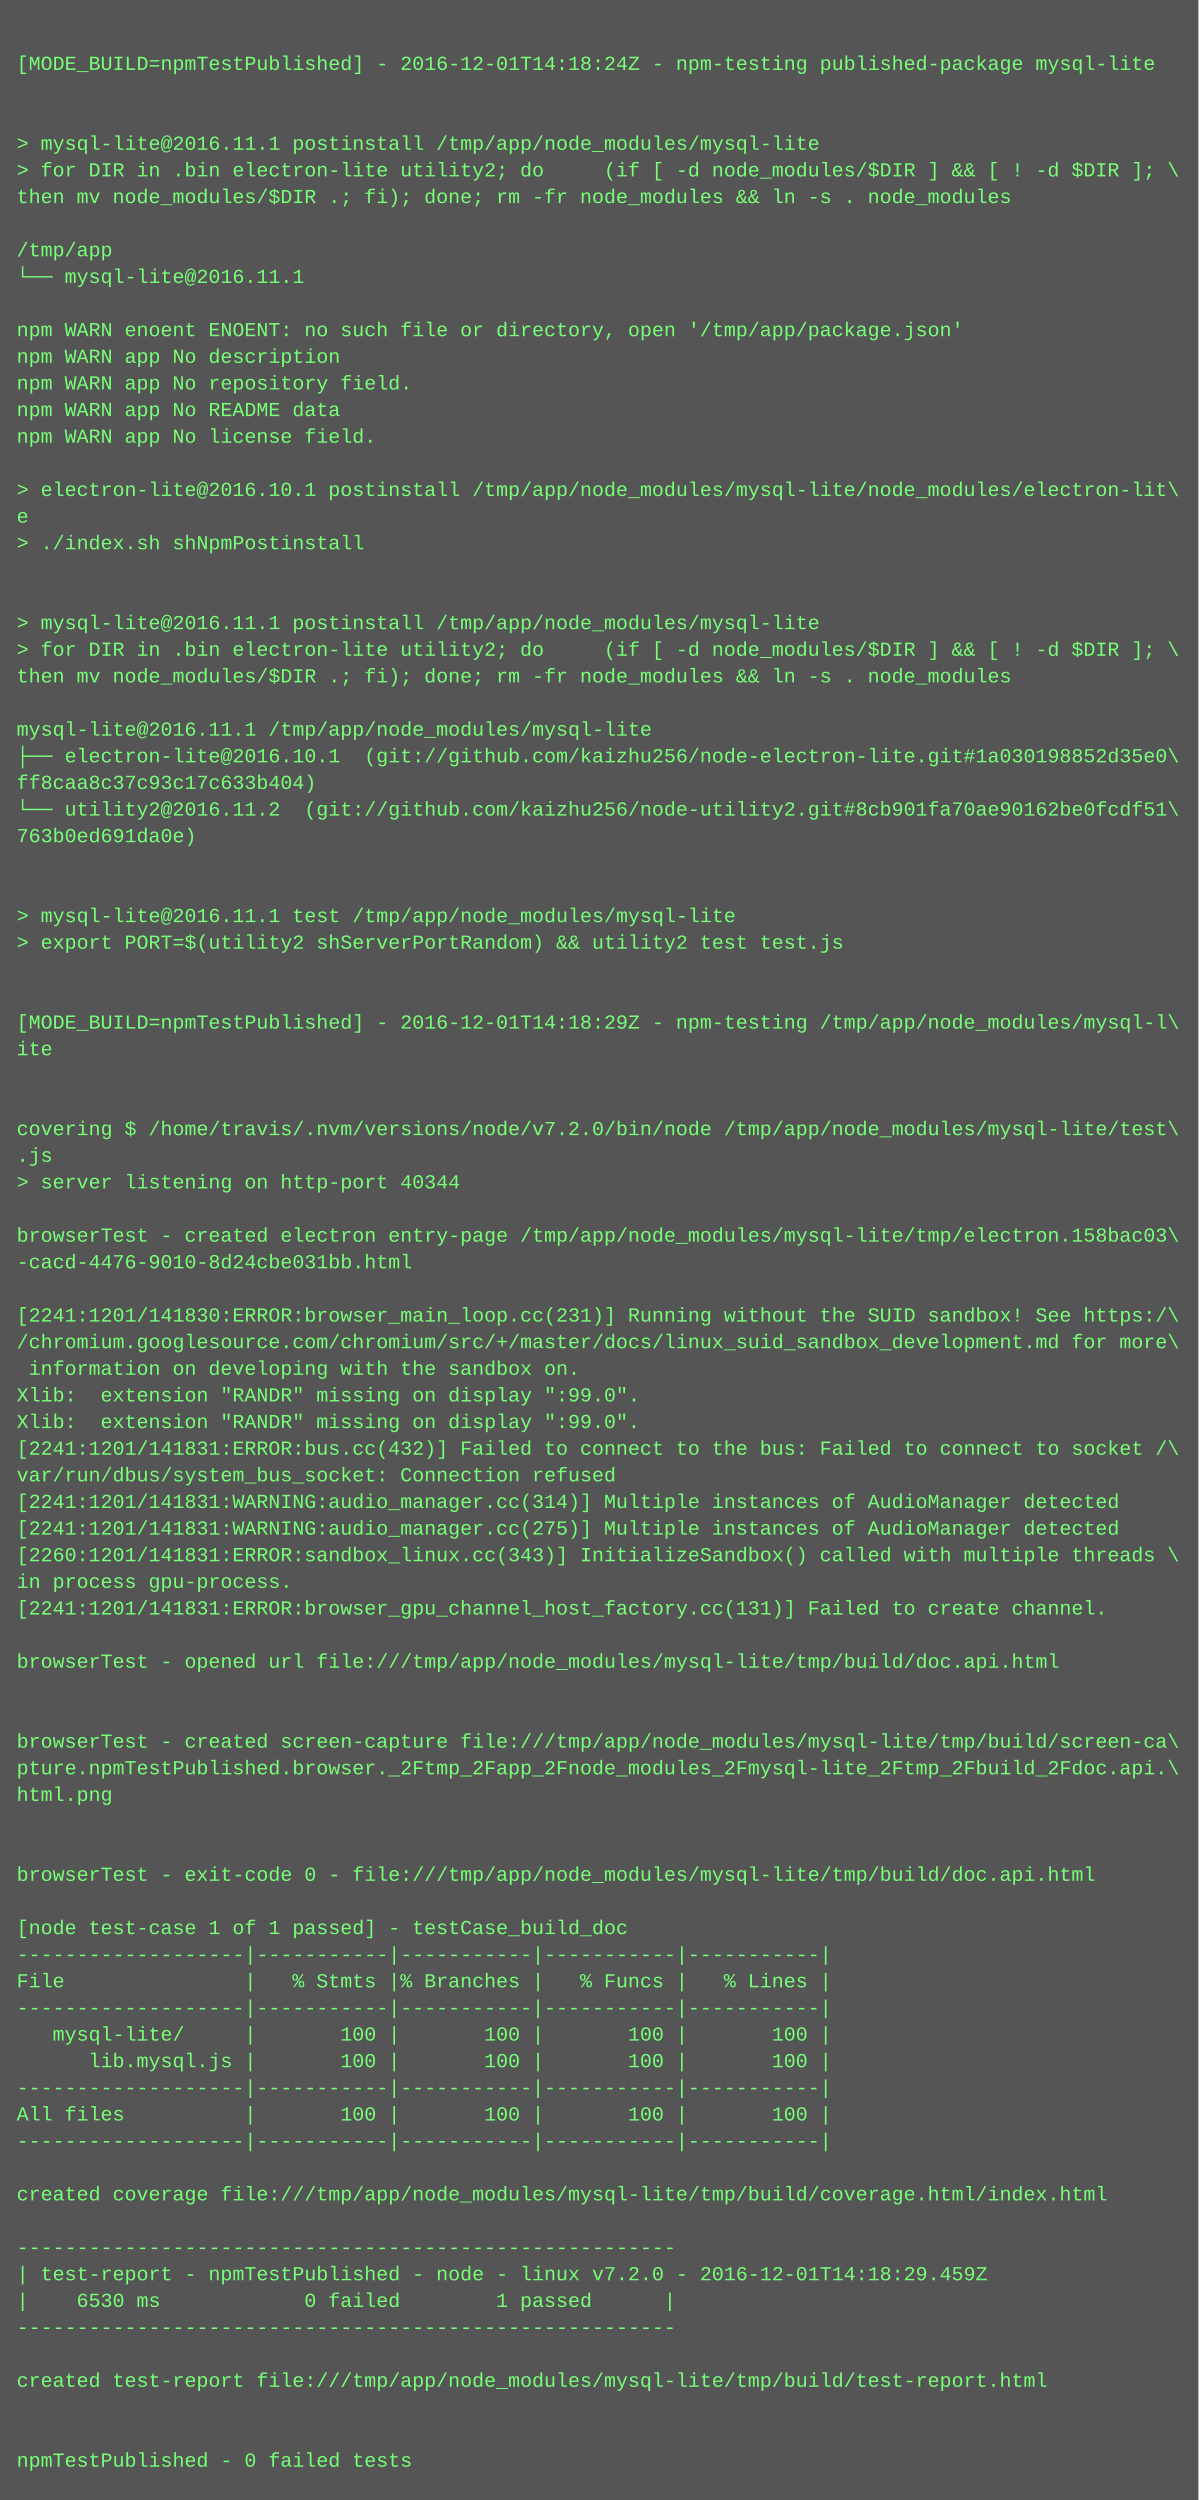
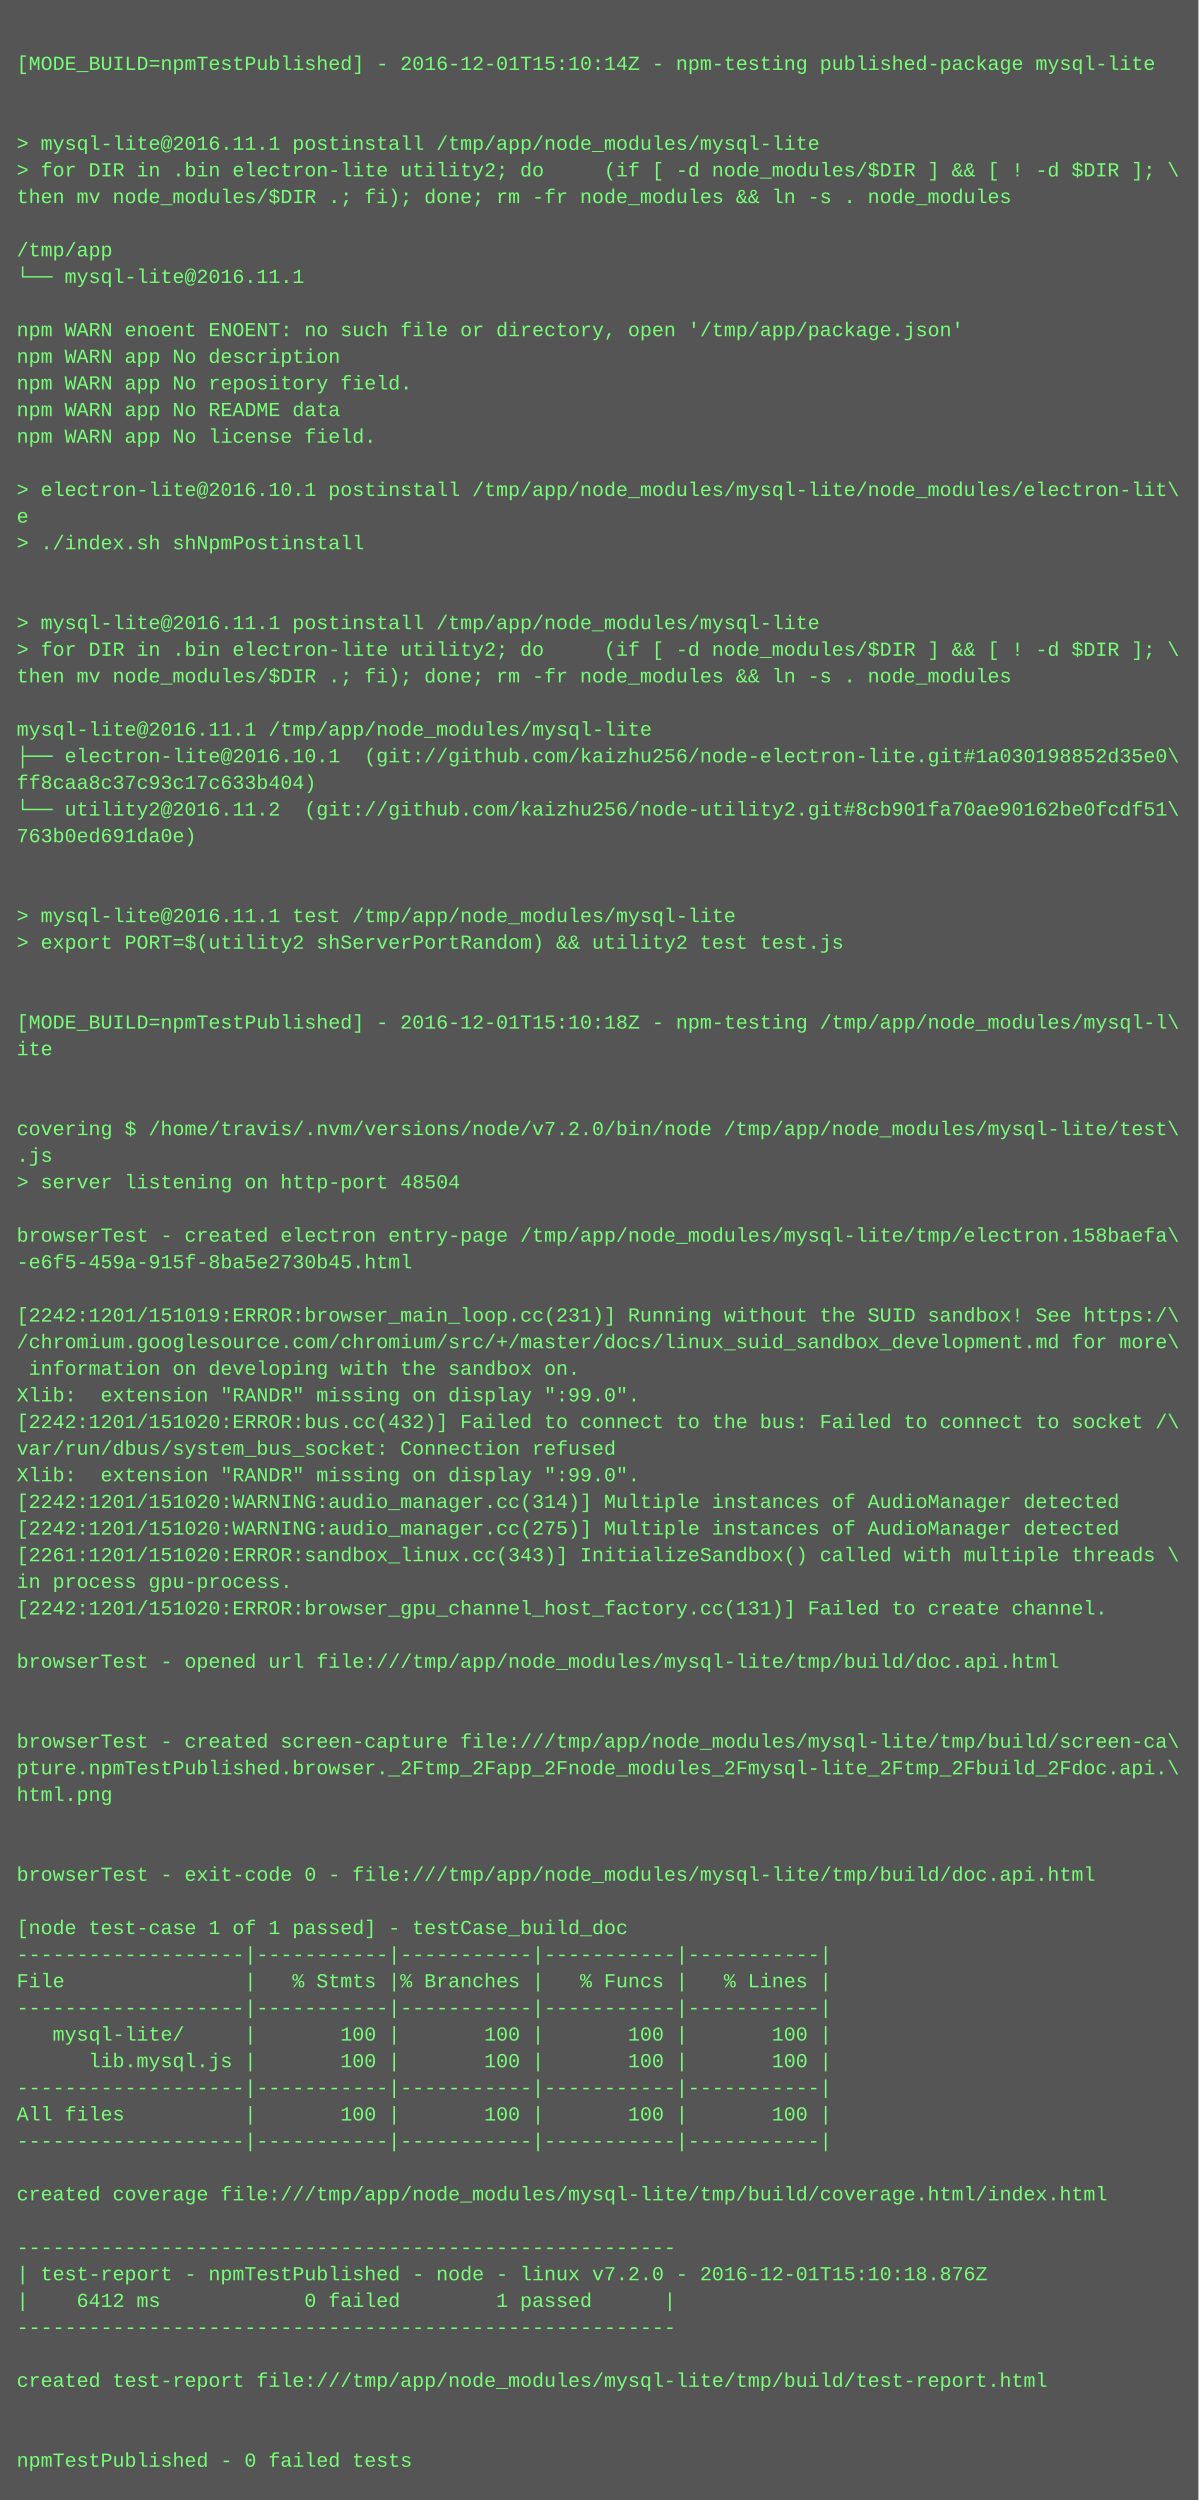
<svg xmlns="http://www.w3.org/2000/svg" height="1502" width="720">
  <rect height="1502" fill="#555" width="720" />
  <text fill="#7f7" font-family="Courier New" font-size="12" xml:space="preserve">
    <tspan x="10" y="26" />
-     <tspan x="10" y="42">[MODE_BUILD=npmTestPublished] - 2016-12-01T14:18:24Z - npm-testing published-package mysql-lite</tspan>
+     <tspan x="10" y="42">[MODE_BUILD=npmTestPublished] - 2016-12-01T15:10:14Z - npm-testing published-package mysql-lite</tspan>
    <tspan x="10" y="58" />
    <tspan x="10" y="74" />
    <tspan x="10" y="90">&gt; mysql-lite@2016.11.1 postinstall /tmp/app/node_modules/mysql-lite</tspan>
    <tspan x="10" y="106">&gt; for DIR in .bin electron-lite utility2; do     (if [ -d node_modules/$DIR ] &amp;&amp; [ ! -d $DIR ]; \</tspan>
    <tspan x="10" y="122">then mv node_modules/$DIR .; fi); done; rm -fr node_modules &amp;&amp; ln -s . node_modules</tspan>
    <tspan x="10" y="138" />
    <tspan x="10" y="154">/tmp/app</tspan>
    <tspan x="10" y="170">└── mysql-lite@2016.11.1 </tspan>
    <tspan x="10" y="186" />
    <tspan x="10" y="202">npm WARN enoent ENOENT: no such file or directory, open '/tmp/app/package.json'</tspan>
    <tspan x="10" y="218">npm WARN app No description</tspan>
    <tspan x="10" y="234">npm WARN app No repository field.</tspan>
    <tspan x="10" y="250">npm WARN app No README data</tspan>
    <tspan x="10" y="266">npm WARN app No license field.</tspan>
    <tspan x="10" y="282" />
    <tspan x="10" y="298">&gt; electron-lite@2016.10.1 postinstall /tmp/app/node_modules/mysql-lite/node_modules/electron-lit\</tspan>
    <tspan x="10" y="314">e</tspan>
    <tspan x="10" y="330">&gt; ./index.sh shNpmPostinstall</tspan>
    <tspan x="10" y="346" />
    <tspan x="10" y="362" />
    <tspan x="10" y="378">&gt; mysql-lite@2016.11.1 postinstall /tmp/app/node_modules/mysql-lite</tspan>
    <tspan x="10" y="394">&gt; for DIR in .bin electron-lite utility2; do     (if [ -d node_modules/$DIR ] &amp;&amp; [ ! -d $DIR ]; \</tspan>
    <tspan x="10" y="410">then mv node_modules/$DIR .; fi); done; rm -fr node_modules &amp;&amp; ln -s . node_modules</tspan>
    <tspan x="10" y="426" />
    <tspan x="10" y="442">mysql-lite@2016.11.1 /tmp/app/node_modules/mysql-lite</tspan>
    <tspan x="10" y="458">├── electron-lite@2016.10.1  (git://github.com/kaizhu256/node-electron-lite.git#1a030198852d35e0\</tspan>
    <tspan x="10" y="474">ff8caa8c37c93c17c633b404)</tspan>
    <tspan x="10" y="490">└── utility2@2016.11.2  (git://github.com/kaizhu256/node-utility2.git#8cb901fa70ae90162be0fcdf51\</tspan>
    <tspan x="10" y="506">763b0ed691da0e)</tspan>
    <tspan x="10" y="522" />
    <tspan x="10" y="538" />
    <tspan x="10" y="554">&gt; mysql-lite@2016.11.1 test /tmp/app/node_modules/mysql-lite</tspan>
    <tspan x="10" y="570">&gt; export PORT=$(utility2 shServerPortRandom) &amp;&amp; utility2 test test.js</tspan>
    <tspan x="10" y="586" />
    <tspan x="10" y="602" />
-     <tspan x="10" y="618">[MODE_BUILD=npmTestPublished] - 2016-12-01T14:18:29Z - npm-testing /tmp/app/node_modules/mysql-l\</tspan>
+     <tspan x="10" y="618">[MODE_BUILD=npmTestPublished] - 2016-12-01T15:10:18Z - npm-testing /tmp/app/node_modules/mysql-l\</tspan>
    <tspan x="10" y="634">ite</tspan>
    <tspan x="10" y="650" />
    <tspan x="10" y="666" />
    <tspan x="10" y="682">covering $ /home/travis/.nvm/versions/node/v7.2.0/bin/node /tmp/app/node_modules/mysql-lite/test\</tspan>
    <tspan x="10" y="698">.js</tspan>
-     <tspan x="10" y="714">&gt; server listening on http-port 40344</tspan>
+     <tspan x="10" y="714">&gt; server listening on http-port 48504</tspan>
    <tspan x="10" y="730" />
-     <tspan x="10" y="746">browserTest - created electron entry-page /tmp/app/node_modules/mysql-lite/tmp/electron.158bac03\</tspan>
-     <tspan x="10" y="762">-cacd-4476-9010-8d24cbe031bb.html</tspan>
+     <tspan x="10" y="746">browserTest - created electron entry-page /tmp/app/node_modules/mysql-lite/tmp/electron.158baefa\</tspan>
+     <tspan x="10" y="762">-e6f5-459a-915f-8ba5e2730b45.html</tspan>
    <tspan x="10" y="778" />
-     <tspan x="10" y="794">[2241:1201/141830:ERROR:browser_main_loop.cc(231)] Running without the SUID sandbox! See https:/\</tspan>
+     <tspan x="10" y="794">[2242:1201/151019:ERROR:browser_main_loop.cc(231)] Running without the SUID sandbox! See https:/\</tspan>
    <tspan x="10" y="810">/chromium.googlesource.com/chromium/src/+/master/docs/linux_suid_sandbox_development.md for more\</tspan>
    <tspan x="10" y="826"> information on developing with the sandbox on.</tspan>
    <tspan x="10" y="842">Xlib:  extension "RANDR" missing on display ":99.0".</tspan>
-     <tspan x="10" y="858">Xlib:  extension "RANDR" missing on display ":99.0".</tspan>
-     <tspan x="10" y="874">[2241:1201/141831:ERROR:bus.cc(432)] Failed to connect to the bus: Failed to connect to socket /\</tspan>
-     <tspan x="10" y="890">var/run/dbus/system_bus_socket: Connection refused</tspan>
-     <tspan x="10" y="906">[2241:1201/141831:WARNING:audio_manager.cc(314)] Multiple instances of AudioManager detected</tspan>
-     <tspan x="10" y="922">[2241:1201/141831:WARNING:audio_manager.cc(275)] Multiple instances of AudioManager detected</tspan>
-     <tspan x="10" y="938">[2260:1201/141831:ERROR:sandbox_linux.cc(343)] InitializeSandbox() called with multiple threads \</tspan>
+     <tspan x="10" y="858">[2242:1201/151020:ERROR:bus.cc(432)] Failed to connect to the bus: Failed to connect to socket /\</tspan>
+     <tspan x="10" y="874">var/run/dbus/system_bus_socket: Connection refused</tspan>
+     <tspan x="10" y="890">Xlib:  extension "RANDR" missing on display ":99.0".</tspan>
+     <tspan x="10" y="906">[2242:1201/151020:WARNING:audio_manager.cc(314)] Multiple instances of AudioManager detected</tspan>
+     <tspan x="10" y="922">[2242:1201/151020:WARNING:audio_manager.cc(275)] Multiple instances of AudioManager detected</tspan>
+     <tspan x="10" y="938">[2261:1201/151020:ERROR:sandbox_linux.cc(343)] InitializeSandbox() called with multiple threads \</tspan>
    <tspan x="10" y="954">in process gpu-process. </tspan>
-     <tspan x="10" y="970">[2241:1201/141831:ERROR:browser_gpu_channel_host_factory.cc(131)] Failed to create channel.</tspan>
+     <tspan x="10" y="970">[2242:1201/151020:ERROR:browser_gpu_channel_host_factory.cc(131)] Failed to create channel.</tspan>
    <tspan x="10" y="986" />
    <tspan x="10" y="1002">browserTest - opened url file:///tmp/app/node_modules/mysql-lite/tmp/build/doc.api.html</tspan>
    <tspan x="10" y="1018" />
    <tspan x="10" y="1034" />
    <tspan x="10" y="1050">browserTest - created screen-capture file:///tmp/app/node_modules/mysql-lite/tmp/build/screen-ca\</tspan>
    <tspan x="10" y="1066">pture.npmTestPublished.browser._2Ftmp_2Fapp_2Fnode_modules_2Fmysql-lite_2Ftmp_2Fbuild_2Fdoc.api.\</tspan>
    <tspan x="10" y="1082">html.png</tspan>
    <tspan x="10" y="1098" />
    <tspan x="10" y="1114" />
    <tspan x="10" y="1130">browserTest - exit-code 0 - file:///tmp/app/node_modules/mysql-lite/tmp/build/doc.api.html</tspan>
    <tspan x="10" y="1146" />
    <tspan x="10" y="1162">[node test-case 1 of 1 passed] - testCase_build_doc</tspan>
    <tspan x="10" y="1178">-------------------|-----------|-----------|-----------|-----------|</tspan>
    <tspan x="10" y="1194">File               |   % Stmts |% Branches |   % Funcs |   % Lines |</tspan>
    <tspan x="10" y="1210">-------------------|-----------|-----------|-----------|-----------|</tspan>
    <tspan x="10" y="1226">   mysql-lite/     |       100 |       100 |       100 |       100 |</tspan>
    <tspan x="10" y="1242">      lib.mysql.js |       100 |       100 |       100 |       100 |</tspan>
    <tspan x="10" y="1258">-------------------|-----------|-----------|-----------|-----------|</tspan>
    <tspan x="10" y="1274">All files          |       100 |       100 |       100 |       100 |</tspan>
    <tspan x="10" y="1290">-------------------|-----------|-----------|-----------|-----------|</tspan>
    <tspan x="10" y="1306" />
    <tspan x="10" y="1322">created coverage file:///tmp/app/node_modules/mysql-lite/tmp/build/coverage.html/index.html</tspan>
    <tspan x="10" y="1338" />
    <tspan x="10" y="1354">-------------------------------------------------------</tspan>
-     <tspan x="10" y="1370">| test-report - npmTestPublished - node - linux v7.2.0 - 2016-12-01T14:18:29.459Z</tspan>
-     <tspan x="10" y="1386">|    6530 ms            0 failed        1 passed      |</tspan>
+     <tspan x="10" y="1370">| test-report - npmTestPublished - node - linux v7.2.0 - 2016-12-01T15:10:18.876Z</tspan>
+     <tspan x="10" y="1386">|    6412 ms            0 failed        1 passed      |</tspan>
    <tspan x="10" y="1402">-------------------------------------------------------</tspan>
    <tspan x="10" y="1418" />
    <tspan x="10" y="1434">created test-report file:///tmp/app/node_modules/mysql-lite/tmp/build/test-report.html</tspan>
    <tspan x="10" y="1450" />
    <tspan x="10" y="1466" />
    <tspan x="10" y="1482">npmTestPublished - 0 failed tests</tspan>
  </text>
</svg>
